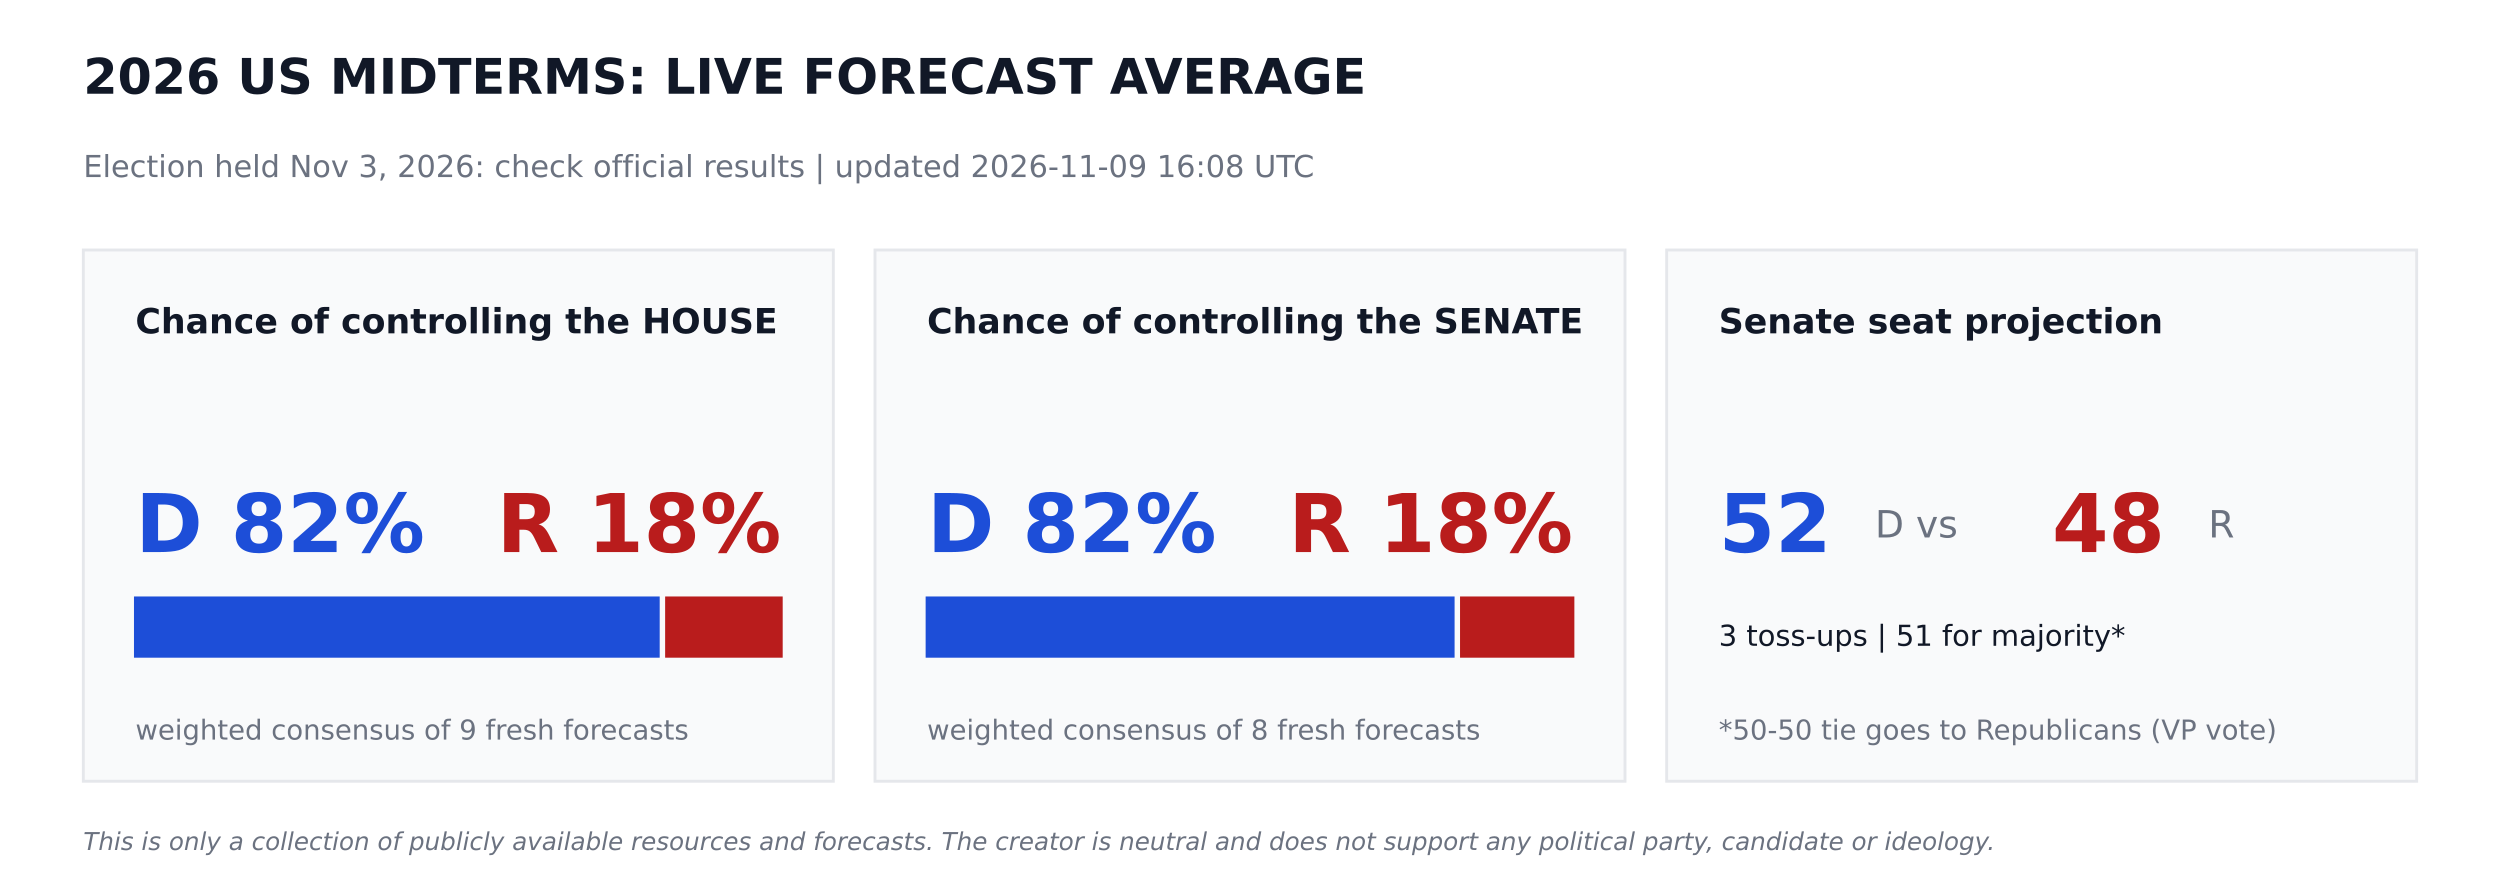
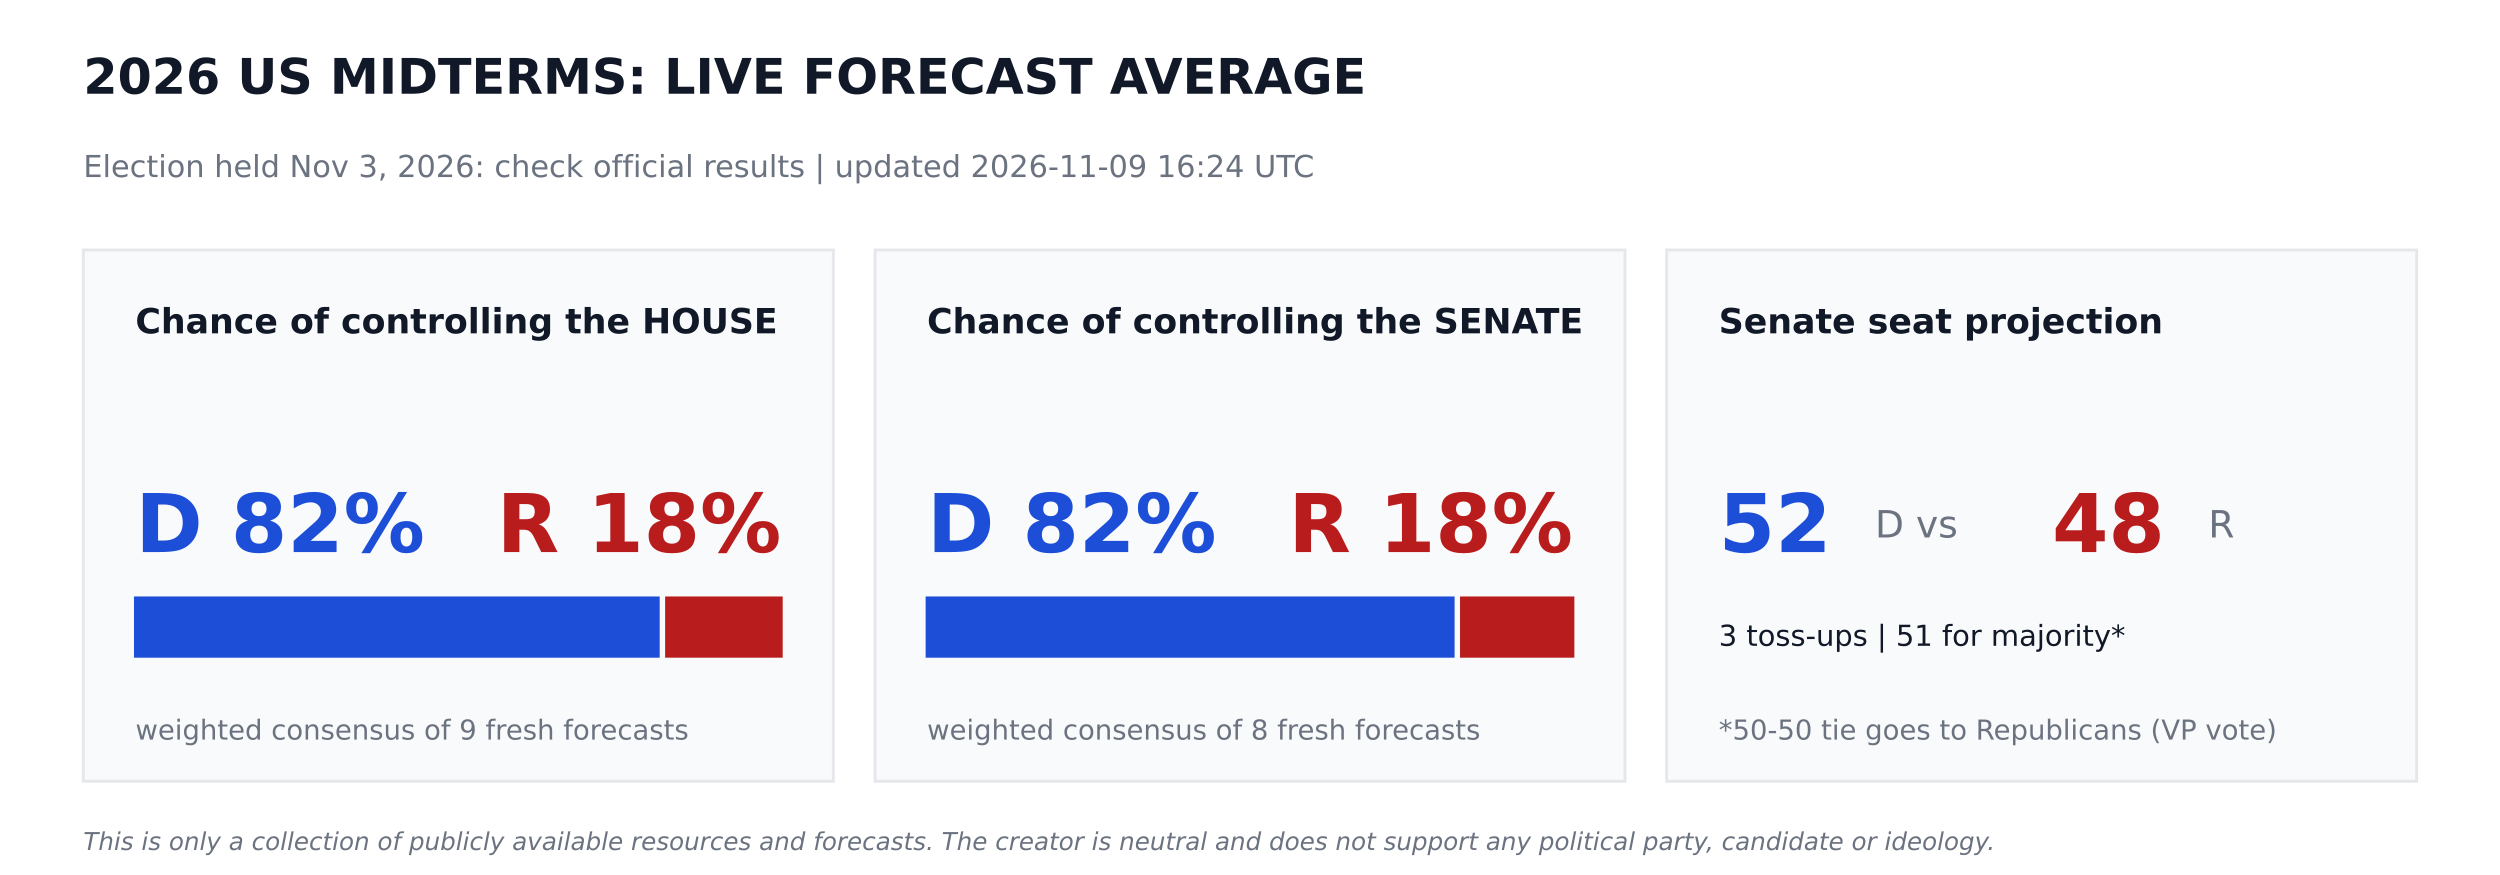
<svg xmlns="http://www.w3.org/2000/svg" width="864pt" height="302.4pt" viewBox="0 0 864 302.4" version="1.1">
  <defs>
    <style type="text/css">*{stroke-linejoin: round; stroke-linecap: butt}</style>
  </defs>
  <g id="figure_1">
    <g id="patch_1">
      <path d="M 0 302.4  L 864 302.4  L 864 0  L 0 0  z " style="fill: #ffffff" />
    </g>
    <g id="axes_1">
      <g id="patch_2">
-         <path d="M 28.8 270  L 288 270  L 288 86.4  L 28.8 86.4  z " clip-path="url(#p6881c930b6)" style="fill: #f9fafb; stroke: #e5e7eb; stroke-linejoin: miter" />
+         <path d="M 28.8 270  L 288 270  L 288 86.4  L 28.8 86.4  z " clip-path="url(#p3142ebe14f)" style="fill: #f9fafb; stroke: #e5e7eb; stroke-linejoin: miter" />
      </g>
      <g id="patch_3">
-         <path d="M 46.8 226.8  L 227.491 226.8  L 227.491 206.64  L 46.8 206.64  z " clip-path="url(#p6881c930b6)" style="fill: #1d4ed8; stroke: #1d4ed8; stroke-linejoin: miter" />
+         <path d="M 46.8 226.8  L 227.491 226.8  L 227.491 206.64  L 46.8 206.64  z " clip-path="url(#p3142ebe14f)" style="fill: #1d4ed8; stroke: #1d4ed8; stroke-linejoin: miter" />
      </g>
      <g id="patch_4">
-         <path d="M 230.371 226.8  L 270 226.8  L 270 206.64  L 230.371 206.64  z " clip-path="url(#p6881c930b6)" style="fill: #b91c1c; stroke: #b91c1c; stroke-linejoin: miter" />
+         <path d="M 230.371 226.8  L 270 226.8  L 270 206.64  L 230.371 206.64  z " clip-path="url(#p3142ebe14f)" style="fill: #b91c1c; stroke: #b91c1c; stroke-linejoin: miter" />
      </g>
      <g id="patch_5">
-         <path d="M 302.4 270  L 561.6 270  L 561.6 86.4  L 302.4 86.4  z " clip-path="url(#p6881c930b6)" style="fill: #f9fafb; stroke: #e5e7eb; stroke-linejoin: miter" />
+         <path d="M 302.4 270  L 561.6 270  L 561.6 86.4  L 302.4 86.4  z " clip-path="url(#p3142ebe14f)" style="fill: #f9fafb; stroke: #e5e7eb; stroke-linejoin: miter" />
      </g>
      <g id="patch_6">
-         <path d="M 320.4 226.8  L 502.207 226.8  L 502.207 206.64  L 320.4 206.64  z " clip-path="url(#p6881c930b6)" style="fill: #1d4ed8; stroke: #1d4ed8; stroke-linejoin: miter" />
+         <path d="M 320.4 226.8  L 502.207 226.8  L 502.207 206.64  L 320.4 206.64  z " clip-path="url(#p3142ebe14f)" style="fill: #1d4ed8; stroke: #1d4ed8; stroke-linejoin: miter" />
      </g>
      <g id="patch_7">
-         <path d="M 505.087 226.8  L 543.6 226.8  L 543.6 206.64  L 505.087 206.64  z " clip-path="url(#p6881c930b6)" style="fill: #b91c1c; stroke: #b91c1c; stroke-linejoin: miter" />
+         <path d="M 505.087 226.8  L 543.6 226.8  L 543.6 206.64  L 505.087 206.64  z " clip-path="url(#p3142ebe14f)" style="fill: #b91c1c; stroke: #b91c1c; stroke-linejoin: miter" />
      </g>
      <g id="patch_8">
-         <path d="M 576 270  L 835.2 270  L 835.2 86.4  L 576 86.4  z " clip-path="url(#p6881c930b6)" style="fill: #f9fafb; stroke: #e5e7eb; stroke-linejoin: miter" />
+         <path d="M 576 270  L 835.2 270  L 835.2 86.4  L 576 86.4  z " clip-path="url(#p3142ebe14f)" style="fill: #f9fafb; stroke: #e5e7eb; stroke-linejoin: miter" />
      </g>
      <g id="text_1">
        <text style="font-weight: 700; font-size: 17px; font-family: 'DejaVu Sans'; text-anchor: start; fill: #111827" x="28.8" y="32.4" transform="rotate(-0 28.8 32.4)">2026 US MIDTERMS: LIVE FORECAST AVERAGE</text>
      </g>
      <g id="text_2">
-         <text style="font-size: 10.5px; font-family: 'DejaVu Sans'; text-anchor: start; fill: #6b7280" x="28.8" y="61.2" transform="rotate(-0 28.8 61.2)">Election held Nov 3, 2026: check official results   |   updated 2026-11-09 16:08 UTC</text>
+         <text style="font-size: 10.5px; font-family: 'DejaVu Sans'; text-anchor: start; fill: #6b7280" x="28.8" y="61.2" transform="rotate(-0 28.8 61.2)">Election held Nov 3, 2026: check official results   |   updated 2026-11-09 16:24 UTC</text>
      </g>
      <g id="text_3">
        <text style="font-weight: 700; font-size: 12px; font-family: 'DejaVu Sans'; text-anchor: start; fill: #111827" x="46.8" y="115.2" transform="rotate(-0 46.8 115.2)">Chance of controlling the HOUSE</text>
      </g>
      <g id="text_4">
        <text style="font-weight: 700; font-size: 28px; font-family: 'DejaVu Sans'; text-anchor: start; fill: #1d4ed8" x="46.8" y="190.8" transform="rotate(-0 46.8 190.8)">D 82%</text>
      </g>
      <g id="text_5">
        <text style="font-weight: 700; font-size: 28px; font-family: 'DejaVu Sans'; text-anchor: end; fill: #b91c1c" x="270" y="190.8" transform="rotate(-0 270 190.8)">R 18%</text>
      </g>
      <g id="text_6">
        <text style="font-size: 9.5px; font-family: 'DejaVu Sans'; text-anchor: start; fill: #6b7280" x="46.8" y="255.6" transform="rotate(-0 46.8 255.6)">weighted consensus of 9 fresh forecasts</text>
      </g>
      <g id="text_7">
        <text style="font-weight: 700; font-size: 12px; font-family: 'DejaVu Sans'; text-anchor: start; fill: #111827" x="320.4" y="115.2" transform="rotate(-0 320.4 115.2)">Chance of controlling the SENATE</text>
      </g>
      <g id="text_8">
        <text style="font-weight: 700; font-size: 28px; font-family: 'DejaVu Sans'; text-anchor: start; fill: #1d4ed8" x="320.4" y="190.8" transform="rotate(-0 320.4 190.8)">D 82%</text>
      </g>
      <g id="text_9">
        <text style="font-weight: 700; font-size: 28px; font-family: 'DejaVu Sans'; text-anchor: end; fill: #b91c1c" x="543.6" y="190.8" transform="rotate(-0 543.6 190.8)">R 18%</text>
      </g>
      <g id="text_10">
        <text style="font-size: 9.5px; font-family: 'DejaVu Sans'; text-anchor: start; fill: #6b7280" x="320.4" y="255.6" transform="rotate(-0 320.4 255.6)">weighted consensus of 8 fresh forecasts</text>
      </g>
      <g id="text_11">
        <text style="font-weight: 700; font-size: 12px; font-family: 'DejaVu Sans'; text-anchor: start; fill: #111827" x="594" y="115.2" transform="rotate(-0 594 115.2)">Senate seat projection</text>
      </g>
      <g id="text_12">
        <text style="font-weight: 700; font-size: 28px; font-family: 'DejaVu Sans'; text-anchor: start; fill: #1d4ed8" x="594" y="190.8" transform="rotate(-0 594 190.8)">52</text>
      </g>
      <g id="text_13">
        <text style="font-size: 13px; font-family: 'DejaVu Sans'; text-anchor: start; fill: #6b7280" x="648" y="185.76" transform="rotate(-0 648 185.76)">D  vs</text>
      </g>
      <g id="text_14">
        <text style="font-weight: 700; font-size: 28px; font-family: 'DejaVu Sans'; text-anchor: start; fill: #b91c1c" x="709.2" y="190.8" transform="rotate(-0 709.2 190.8)">48</text>
      </g>
      <g id="text_15">
        <text style="font-size: 13px; font-family: 'DejaVu Sans'; text-anchor: start; fill: #6b7280" x="763.2" y="185.76" transform="rotate(-0 763.2 185.76)">R</text>
      </g>
      <g id="text_16">
        <text style="font-size: 10px; font-family: 'DejaVu Sans'; text-anchor: start; fill: #111827" x="594" y="223.2" transform="rotate(-0 594 223.2)">3 toss-ups  |  51 for majority*</text>
      </g>
      <g id="text_17">
        <text style="font-size: 9.5px; font-family: 'DejaVu Sans'; text-anchor: start; fill: #6b7280" x="594" y="255.6" transform="rotate(-0 594 255.6)">*50-50 tie goes to Republicans (VP vote)</text>
      </g>
      <g id="text_18">
        <text style="font-style: italic; font-size: 8.5px; font-family: 'DejaVu Sans'; text-anchor: start; fill: #6b7280" x="28.8" y="293.76" transform="rotate(-0 28.8 293.76)">This is only a collection of publicly available resources and forecasts. The creator is neutral and does not support any political party, candidate or ideology.</text>
      </g>
    </g>
  </g>
  <defs>
-     <clipPath id="p6881c930b6">
+     <clipPath id="p3142ebe14f">
      <rect x="0" y="0" width="864" height="302.4" />
    </clipPath>
  </defs>
</svg>
